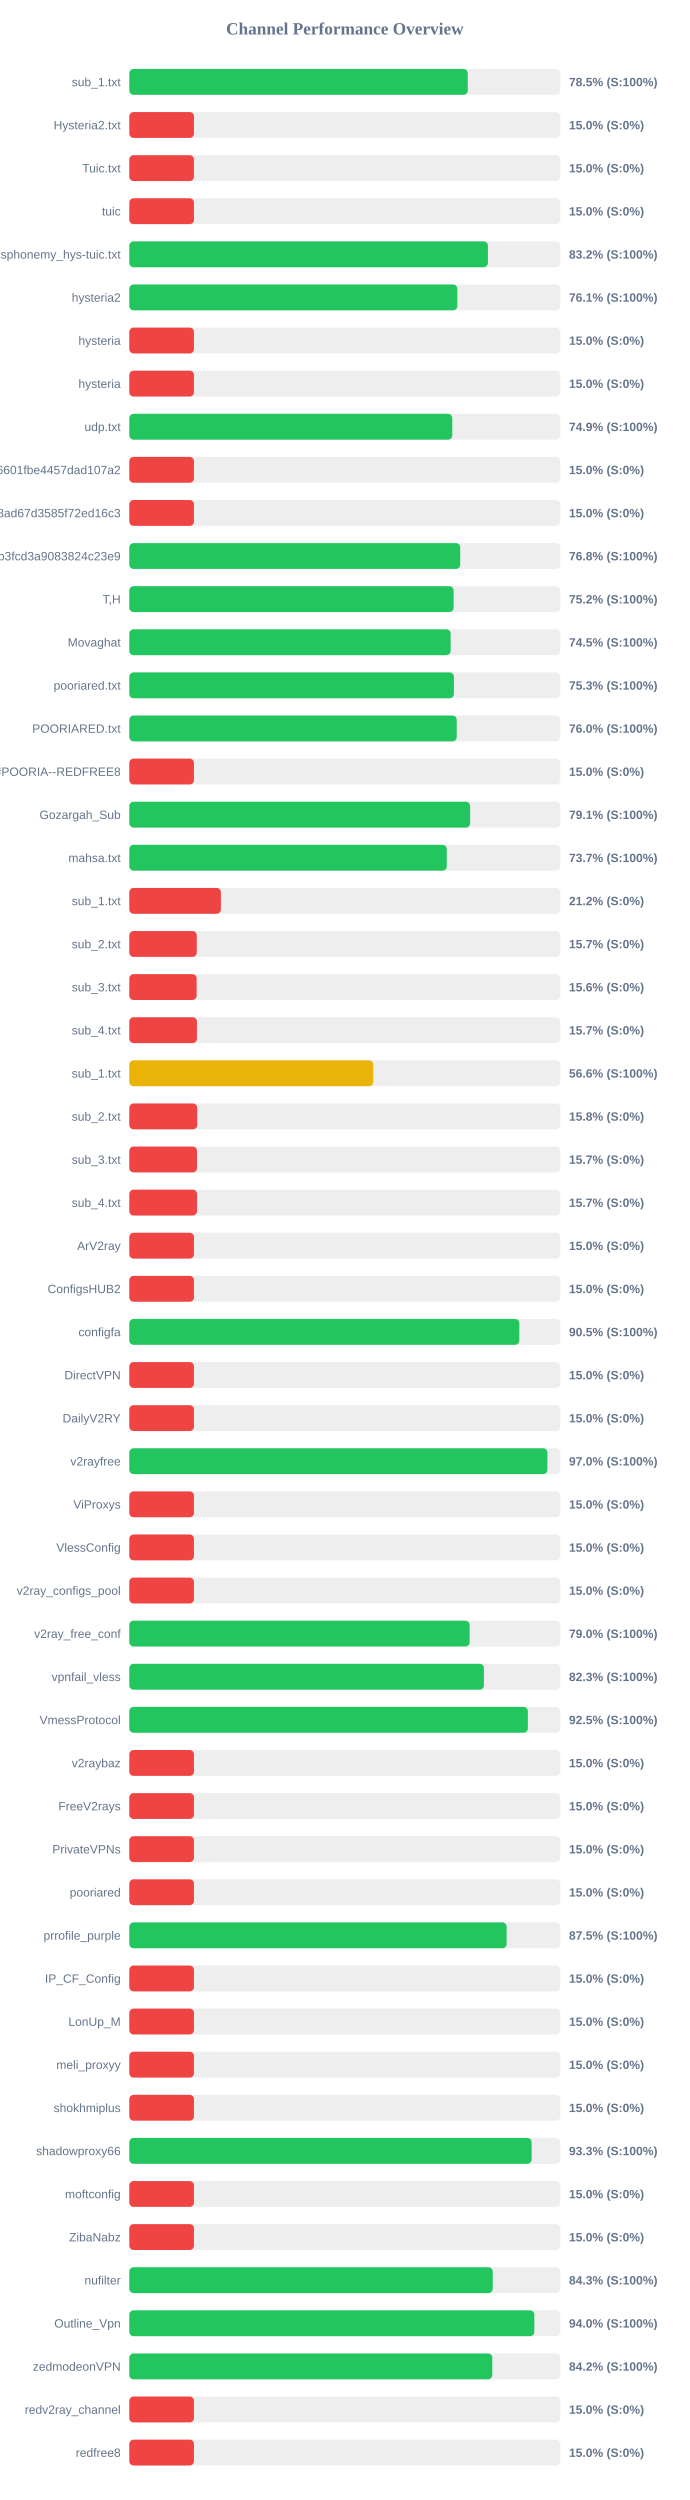
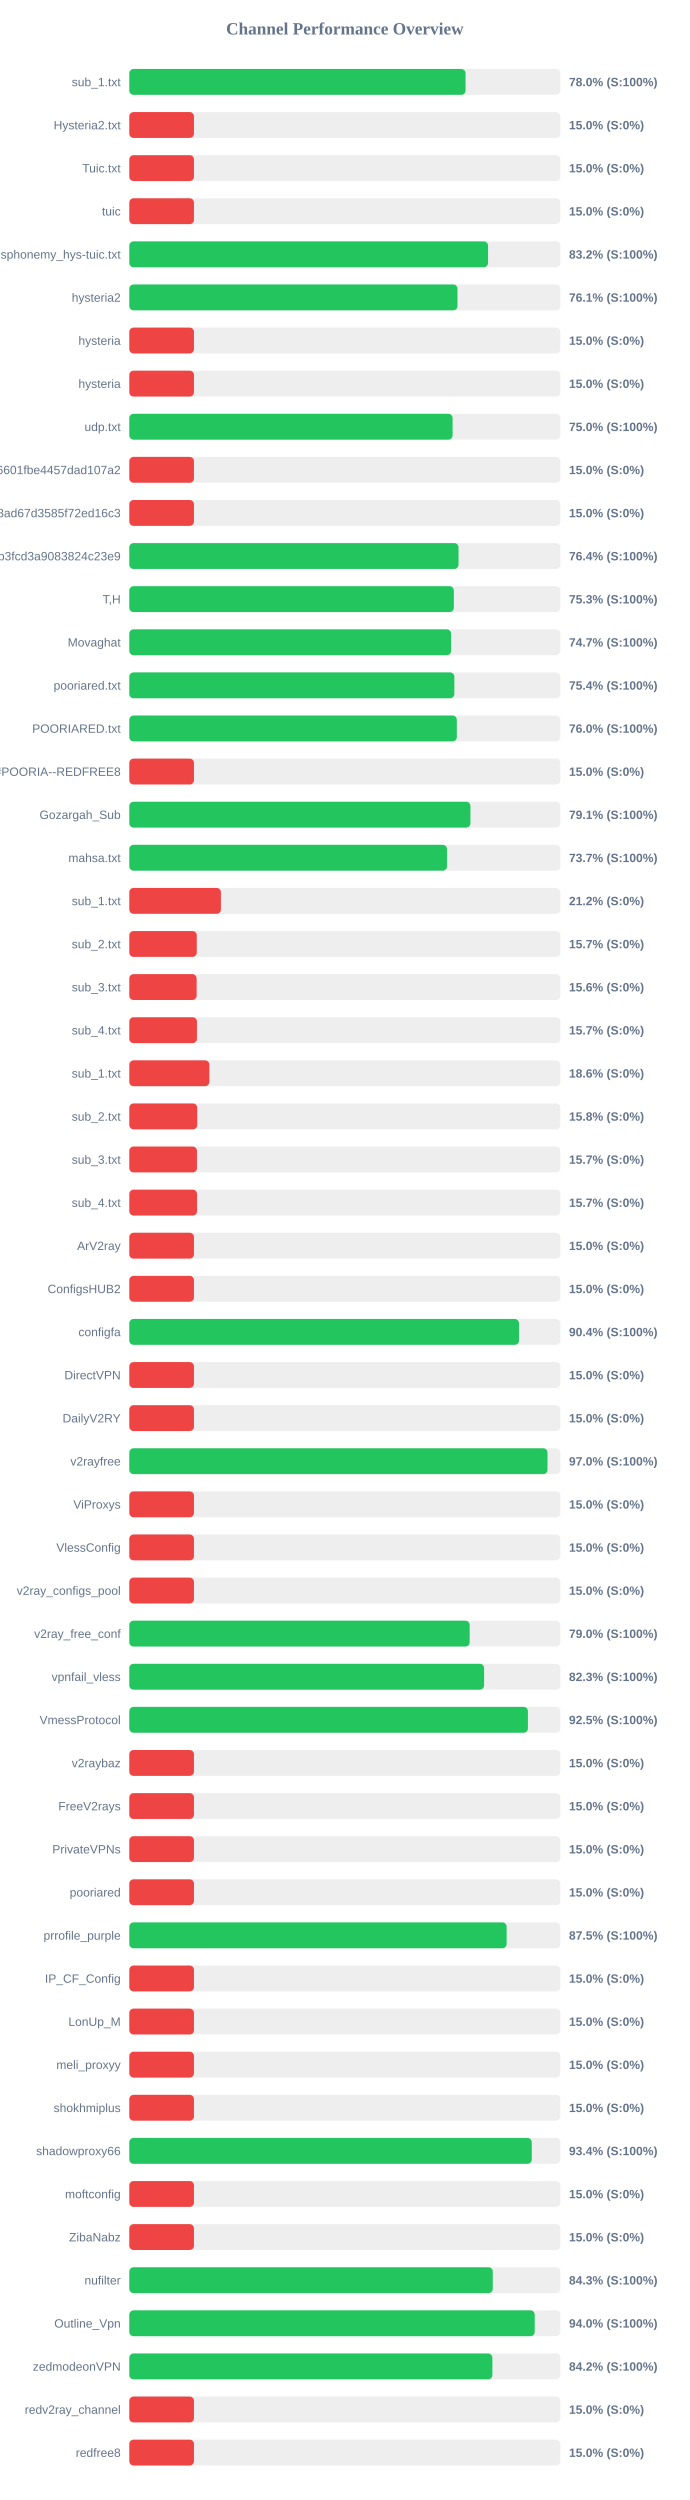
<svg xmlns="http://www.w3.org/2000/svg" width="800" height="2900" version="1.1">
  <style>
        .row { font: 14px Arial; fill: #64748b; }
        .score { font: bold 14px Arial; fill: #64748b; }
    </style>
  <text x="400" y="40" text-anchor="middle" font-size="20px" font-weight="bold" fill="#64748b">Channel Performance Overview</text>
  <rect x="150" y="80" width="500" height="30" fill="#eee" rx="5" />
-   <rect x="150" y="80" width="392.6" height="30" fill="#22c55e" rx="5" />
+   <rect x="150" y="80" width="390.05" height="30" fill="#22c55e" rx="5" />
  <text x="140" y="100" text-anchor="end" class="row">sub_1.txt</text>
-   <text x="660" y="100" text-anchor="start" class="score">78.5% (S:100%)</text>
+   <text x="660" y="100" text-anchor="start" class="score">78.0% (S:100%)</text>
  <rect x="150" y="130" width="500" height="30" fill="#eee" rx="5" />
  <rect x="150" y="130" width="75.0" height="30" fill="#ef4444" rx="5" />
  <text x="140" y="150" text-anchor="end" class="row">Hysteria2.txt</text>
  <text x="660" y="150" text-anchor="start" class="score">15.0% (S:0%)</text>
  <rect x="150" y="180" width="500" height="30" fill="#eee" rx="5" />
  <rect x="150" y="180" width="75.0" height="30" fill="#ef4444" rx="5" />
  <text x="140" y="200" text-anchor="end" class="row">Tuic.txt</text>
  <text x="660" y="200" text-anchor="start" class="score">15.0% (S:0%)</text>
  <rect x="150" y="230" width="500" height="30" fill="#eee" rx="5" />
  <rect x="150" y="230" width="75.0" height="30" fill="#ef4444" rx="5" />
  <text x="140" y="250" text-anchor="end" class="row">tuic</text>
  <text x="660" y="250" text-anchor="start" class="score">15.0% (S:0%)</text>
  <rect x="150" y="280" width="500" height="30" fill="#eee" rx="5" />
-   <rect x="150" y="280" width="416.0" height="30" fill="#22c55e" rx="5" />
+   <rect x="150" y="280" width="416.15" height="30" fill="#22c55e" rx="5" />
  <text x="140" y="300" text-anchor="end" class="row">ndsphonemy_hys-tuic.txt</text>
  <text x="660" y="300" text-anchor="start" class="score">83.2% (S:100%)</text>
  <rect x="150" y="330" width="500" height="30" fill="#eee" rx="5" />
-   <rect x="150" y="330" width="380.5" height="30" fill="#22c55e" rx="5" />
+   <rect x="150" y="330" width="380.7" height="30" fill="#22c55e" rx="5" />
  <text x="140" y="350" text-anchor="end" class="row">hysteria2</text>
  <text x="660" y="350" text-anchor="start" class="score">76.1% (S:100%)</text>
  <rect x="150" y="380" width="500" height="30" fill="#eee" rx="5" />
  <rect x="150" y="380" width="75.0" height="30" fill="#ef4444" rx="5" />
  <text x="140" y="400" text-anchor="end" class="row">hysteria</text>
  <text x="660" y="400" text-anchor="start" class="score">15.0% (S:0%)</text>
  <rect x="150" y="430" width="500" height="30" fill="#eee" rx="5" />
  <rect x="150" y="430" width="75.0" height="30" fill="#ef4444" rx="5" />
  <text x="140" y="450" text-anchor="end" class="row">hysteria</text>
  <text x="660" y="450" text-anchor="start" class="score">15.0% (S:0%)</text>
  <rect x="150" y="480" width="500" height="30" fill="#eee" rx="5" />
-   <rect x="150" y="480" width="374.65" height="30" fill="#22c55e" rx="5" />
+   <rect x="150" y="480" width="375.0" height="30" fill="#22c55e" rx="5" />
  <text x="140" y="500" text-anchor="end" class="row">udp.txt</text>
-   <text x="660" y="500" text-anchor="start" class="score">74.9% (S:100%)</text>
+   <text x="660" y="500" text-anchor="start" class="score">75.0% (S:100%)</text>
  <rect x="150" y="530" width="500" height="30" fill="#eee" rx="5" />
  <rect x="150" y="530" width="75.0" height="30" fill="#ef4444" rx="5" />
  <text x="140" y="550" text-anchor="end" class="row">6ca22ad3b96aa6601fbe4457dad107a2</text>
  <text x="660" y="550" text-anchor="start" class="score">15.0% (S:0%)</text>
  <rect x="150" y="580" width="500" height="30" fill="#eee" rx="5" />
  <rect x="150" y="580" width="75.0" height="30" fill="#ef4444" rx="5" />
  <text x="140" y="600" text-anchor="end" class="row">d2ddf60933dd08ad67d3585f72ed16c3</text>
  <text x="660" y="600" text-anchor="start" class="score">15.0% (S:0%)</text>
  <rect x="150" y="630" width="500" height="30" fill="#eee" rx="5" />
-   <rect x="150" y="630" width="383.85" height="30" fill="#22c55e" rx="5" />
+   <rect x="150" y="630" width="381.9" height="30" fill="#22c55e" rx="5" />
  <text x="140" y="650" text-anchor="end" class="row">subscribe?token=8bc38a0c131e9b3fcd3a9083824c23e9</text>
-   <text x="660" y="650" text-anchor="start" class="score">76.8% (S:100%)</text>
+   <text x="660" y="650" text-anchor="start" class="score">76.4% (S:100%)</text>
  <rect x="150" y="680" width="500" height="30" fill="#eee" rx="5" />
-   <rect x="150" y="680" width="376.2" height="30" fill="#22c55e" rx="5" />
+   <rect x="150" y="680" width="376.45" height="30" fill="#22c55e" rx="5" />
  <text x="140" y="700" text-anchor="end" class="row">T,H</text>
-   <text x="660" y="700" text-anchor="start" class="score">75.2% (S:100%)</text>
+   <text x="660" y="700" text-anchor="start" class="score">75.3% (S:100%)</text>
  <rect x="150" y="730" width="500" height="30" fill="#eee" rx="5" />
-   <rect x="150" y="730" width="372.75" height="30" fill="#22c55e" rx="5" />
+   <rect x="150" y="730" width="373.25" height="30" fill="#22c55e" rx="5" />
  <text x="140" y="750" text-anchor="end" class="row">Movaghat</text>
-   <text x="660" y="750" text-anchor="start" class="score">74.5% (S:100%)</text>
+   <text x="660" y="750" text-anchor="start" class="score">74.7% (S:100%)</text>
  <rect x="150" y="780" width="500" height="30" fill="#eee" rx="5" />
-   <rect x="150" y="780" width="376.55" height="30" fill="#22c55e" rx="5" />
+   <rect x="150" y="780" width="377.05" height="30" fill="#22c55e" rx="5" />
  <text x="140" y="800" text-anchor="end" class="row">pooriared.txt</text>
-   <text x="660" y="800" text-anchor="start" class="score">75.3% (S:100%)</text>
+   <text x="660" y="800" text-anchor="start" class="score">75.4% (S:100%)</text>
  <rect x="150" y="830" width="500" height="30" fill="#eee" rx="5" />
-   <rect x="150" y="830" width="379.8" height="30" fill="#22c55e" rx="5" />
+   <rect x="150" y="830" width="379.9" height="30" fill="#22c55e" rx="5" />
  <text x="140" y="850" text-anchor="end" class="row">POORIARED.txt</text>
  <text x="660" y="850" text-anchor="start" class="score">76.0% (S:100%)</text>
  <rect x="150" y="880" width="500" height="30" fill="#eee" rx="5" />
  <rect x="150" y="880" width="75.0" height="30" fill="#ef4444" rx="5" />
  <text x="140" y="900" text-anchor="end" class="row">POORIA--REDFREE8.txt#POORIA--REDFREE8</text>
  <text x="660" y="900" text-anchor="start" class="score">15.0% (S:0%)</text>
  <rect x="150" y="930" width="500" height="30" fill="#eee" rx="5" />
-   <rect x="150" y="930" width="395.35" height="30" fill="#22c55e" rx="5" />
+   <rect x="150" y="930" width="395.7" height="30" fill="#22c55e" rx="5" />
  <text x="140" y="950" text-anchor="end" class="row">Gozargah_Sub</text>
  <text x="660" y="950" text-anchor="start" class="score">79.1% (S:100%)</text>
  <rect x="150" y="980" width="500" height="30" fill="#eee" rx="5" />
-   <rect x="150" y="980" width="368.25" height="30" fill="#22c55e" rx="5" />
+   <rect x="150" y="980" width="368.5" height="30" fill="#22c55e" rx="5" />
  <text x="140" y="1000" text-anchor="end" class="row">mahsa.txt</text>
  <text x="660" y="1000" text-anchor="start" class="score">73.7% (S:100%)</text>
  <rect x="150" y="1030" width="500" height="30" fill="#eee" rx="5" />
  <rect x="150" y="1030" width="106.25" height="30" fill="#ef4444" rx="5" />
  <text x="140" y="1050" text-anchor="end" class="row">sub_1.txt</text>
  <text x="660" y="1050" text-anchor="start" class="score">21.2% (S:0%)</text>
  <rect x="150" y="1080" width="500" height="30" fill="#eee" rx="5" />
  <rect x="150" y="1080" width="78.25" height="30" fill="#ef4444" rx="5" />
  <text x="140" y="1100" text-anchor="end" class="row">sub_2.txt</text>
  <text x="660" y="1100" text-anchor="start" class="score">15.7% (S:0%)</text>
  <rect x="150" y="1130" width="500" height="30" fill="#eee" rx="5" />
  <rect x="150" y="1130" width="78.1" height="30" fill="#ef4444" rx="5" />
  <text x="140" y="1150" text-anchor="end" class="row">sub_3.txt</text>
  <text x="660" y="1150" text-anchor="start" class="score">15.6% (S:0%)</text>
  <rect x="150" y="1180" width="500" height="30" fill="#eee" rx="5" />
  <rect x="150" y="1180" width="78.45" height="30" fill="#ef4444" rx="5" />
  <text x="140" y="1200" text-anchor="end" class="row">sub_4.txt</text>
  <text x="660" y="1200" text-anchor="start" class="score">15.7% (S:0%)</text>
  <rect x="150" y="1230" width="500" height="30" fill="#eee" rx="5" />
-   <rect x="150" y="1230" width="283.0" height="30" fill="#eab308" rx="5" />
+   <rect x="150" y="1230" width="92.85" height="30" fill="#ef4444" rx="5" />
  <text x="140" y="1250" text-anchor="end" class="row">sub_1.txt</text>
-   <text x="660" y="1250" text-anchor="start" class="score">56.6% (S:100%)</text>
+   <text x="660" y="1250" text-anchor="start" class="score">18.6% (S:0%)</text>
  <rect x="150" y="1280" width="500" height="30" fill="#eee" rx="5" />
  <rect x="150" y="1280" width="78.75" height="30" fill="#ef4444" rx="5" />
  <text x="140" y="1300" text-anchor="end" class="row">sub_2.txt</text>
  <text x="660" y="1300" text-anchor="start" class="score">15.8% (S:0%)</text>
  <rect x="150" y="1330" width="500" height="30" fill="#eee" rx="5" />
  <rect x="150" y="1330" width="78.5" height="30" fill="#ef4444" rx="5" />
  <text x="140" y="1350" text-anchor="end" class="row">sub_3.txt</text>
  <text x="660" y="1350" text-anchor="start" class="score">15.7% (S:0%)</text>
  <rect x="150" y="1380" width="500" height="30" fill="#eee" rx="5" />
  <rect x="150" y="1380" width="78.55" height="30" fill="#ef4444" rx="5" />
  <text x="140" y="1400" text-anchor="end" class="row">sub_4.txt</text>
  <text x="660" y="1400" text-anchor="start" class="score">15.7% (S:0%)</text>
  <rect x="150" y="1430" width="500" height="30" fill="#eee" rx="5" />
  <rect x="150" y="1430" width="75.0" height="30" fill="#ef4444" rx="5" />
  <text x="140" y="1450" text-anchor="end" class="row">ArV2ray</text>
  <text x="660" y="1450" text-anchor="start" class="score">15.0% (S:0%)</text>
  <rect x="150" y="1480" width="500" height="30" fill="#eee" rx="5" />
  <rect x="150" y="1480" width="75.0" height="30" fill="#ef4444" rx="5" />
  <text x="140" y="1500" text-anchor="end" class="row">ConfigsHUB2</text>
  <text x="660" y="1500" text-anchor="start" class="score">15.0% (S:0%)</text>
  <rect x="150" y="1530" width="500" height="30" fill="#eee" rx="5" />
-   <rect x="150" y="1530" width="452.4" height="30" fill="#22c55e" rx="5" />
+   <rect x="150" y="1530" width="452.05" height="30" fill="#22c55e" rx="5" />
  <text x="140" y="1550" text-anchor="end" class="row">configfa</text>
-   <text x="660" y="1550" text-anchor="start" class="score">90.5% (S:100%)</text>
+   <text x="660" y="1550" text-anchor="start" class="score">90.4% (S:100%)</text>
  <rect x="150" y="1580" width="500" height="30" fill="#eee" rx="5" />
  <rect x="150" y="1580" width="75.0" height="30" fill="#ef4444" rx="5" />
  <text x="140" y="1600" text-anchor="end" class="row">DirectVPN</text>
  <text x="660" y="1600" text-anchor="start" class="score">15.0% (S:0%)</text>
  <rect x="150" y="1630" width="500" height="30" fill="#eee" rx="5" />
  <rect x="150" y="1630" width="75.0" height="30" fill="#ef4444" rx="5" />
  <text x="140" y="1650" text-anchor="end" class="row">DailyV2RY</text>
  <text x="660" y="1650" text-anchor="start" class="score">15.0% (S:0%)</text>
  <rect x="150" y="1680" width="500" height="30" fill="#eee" rx="5" />
-   <rect x="150" y="1680" width="485.0" height="30" fill="#22c55e" rx="5" />
+   <rect x="150" y="1680" width="485.1" height="30" fill="#22c55e" rx="5" />
  <text x="140" y="1700" text-anchor="end" class="row">v2rayfree</text>
  <text x="660" y="1700" text-anchor="start" class="score">97.0% (S:100%)</text>
  <rect x="150" y="1730" width="500" height="30" fill="#eee" rx="5" />
  <rect x="150" y="1730" width="75.0" height="30" fill="#ef4444" rx="5" />
  <text x="140" y="1750" text-anchor="end" class="row">ViProxys</text>
  <text x="660" y="1750" text-anchor="start" class="score">15.0% (S:0%)</text>
  <rect x="150" y="1780" width="500" height="30" fill="#eee" rx="5" />
  <rect x="150" y="1780" width="75.0" height="30" fill="#ef4444" rx="5" />
  <text x="140" y="1800" text-anchor="end" class="row">VlessConfig</text>
  <text x="660" y="1800" text-anchor="start" class="score">15.0% (S:0%)</text>
  <rect x="150" y="1830" width="500" height="30" fill="#eee" rx="5" />
  <rect x="150" y="1830" width="75.0" height="30" fill="#ef4444" rx="5" />
  <text x="140" y="1850" text-anchor="end" class="row">v2ray_configs_pool</text>
  <text x="660" y="1850" text-anchor="start" class="score">15.0% (S:0%)</text>
  <rect x="150" y="1880" width="500" height="30" fill="#eee" rx="5" />
-   <rect x="150" y="1880" width="394.75" height="30" fill="#22c55e" rx="5" />
+   <rect x="150" y="1880" width="394.8" height="30" fill="#22c55e" rx="5" />
  <text x="140" y="1900" text-anchor="end" class="row">v2ray_free_conf</text>
  <text x="660" y="1900" text-anchor="start" class="score">79.0% (S:100%)</text>
  <rect x="150" y="1930" width="500" height="30" fill="#eee" rx="5" />
-   <rect x="150" y="1930" width="411.35" height="30" fill="#22c55e" rx="5" />
+   <rect x="150" y="1930" width="411.55" height="30" fill="#22c55e" rx="5" />
  <text x="140" y="1950" text-anchor="end" class="row">vpnfail_vless</text>
  <text x="660" y="1950" text-anchor="start" class="score">82.3% (S:100%)</text>
  <rect x="150" y="1980" width="500" height="30" fill="#eee" rx="5" />
-   <rect x="150" y="1980" width="462.3" height="30" fill="#22c55e" rx="5" />
+   <rect x="150" y="1980" width="462.4" height="30" fill="#22c55e" rx="5" />
  <text x="140" y="2000" text-anchor="end" class="row">VmessProtocol</text>
  <text x="660" y="2000" text-anchor="start" class="score">92.5% (S:100%)</text>
  <rect x="150" y="2030" width="500" height="30" fill="#eee" rx="5" />
  <rect x="150" y="2030" width="75.0" height="30" fill="#ef4444" rx="5" />
  <text x="140" y="2050" text-anchor="end" class="row">v2raybaz</text>
  <text x="660" y="2050" text-anchor="start" class="score">15.0% (S:0%)</text>
  <rect x="150" y="2080" width="500" height="30" fill="#eee" rx="5" />
  <rect x="150" y="2080" width="75.0" height="30" fill="#ef4444" rx="5" />
  <text x="140" y="2100" text-anchor="end" class="row">FreeV2rays</text>
  <text x="660" y="2100" text-anchor="start" class="score">15.0% (S:0%)</text>
  <rect x="150" y="2130" width="500" height="30" fill="#eee" rx="5" />
  <rect x="150" y="2130" width="75.0" height="30" fill="#ef4444" rx="5" />
  <text x="140" y="2150" text-anchor="end" class="row">PrivateVPNs</text>
  <text x="660" y="2150" text-anchor="start" class="score">15.0% (S:0%)</text>
  <rect x="150" y="2180" width="500" height="30" fill="#eee" rx="5" />
  <rect x="150" y="2180" width="75.0" height="30" fill="#ef4444" rx="5" />
  <text x="140" y="2200" text-anchor="end" class="row">pooriared</text>
  <text x="660" y="2200" text-anchor="start" class="score">15.0% (S:0%)</text>
  <rect x="150" y="2230" width="500" height="30" fill="#eee" rx="5" />
  <rect x="150" y="2230" width="437.7" height="30" fill="#22c55e" rx="5" />
  <text x="140" y="2250" text-anchor="end" class="row">prrofile_purple</text>
  <text x="660" y="2250" text-anchor="start" class="score">87.5% (S:100%)</text>
  <rect x="150" y="2280" width="500" height="30" fill="#eee" rx="5" />
  <rect x="150" y="2280" width="75.0" height="30" fill="#ef4444" rx="5" />
  <text x="140" y="2300" text-anchor="end" class="row">IP_CF_Config</text>
  <text x="660" y="2300" text-anchor="start" class="score">15.0% (S:0%)</text>
  <rect x="150" y="2330" width="500" height="30" fill="#eee" rx="5" />
  <rect x="150" y="2330" width="75.0" height="30" fill="#ef4444" rx="5" />
  <text x="140" y="2350" text-anchor="end" class="row">LonUp_M</text>
  <text x="660" y="2350" text-anchor="start" class="score">15.0% (S:0%)</text>
  <rect x="150" y="2380" width="500" height="30" fill="#eee" rx="5" />
  <rect x="150" y="2380" width="75.0" height="30" fill="#ef4444" rx="5" />
  <text x="140" y="2400" text-anchor="end" class="row">meli_proxyy</text>
  <text x="660" y="2400" text-anchor="start" class="score">15.0% (S:0%)</text>
  <rect x="150" y="2430" width="500" height="30" fill="#eee" rx="5" />
  <rect x="150" y="2430" width="75.0" height="30" fill="#ef4444" rx="5" />
  <text x="140" y="2450" text-anchor="end" class="row">shokhmiplus</text>
  <text x="660" y="2450" text-anchor="start" class="score">15.0% (S:0%)</text>
  <rect x="150" y="2480" width="500" height="30" fill="#eee" rx="5" />
-   <rect x="150" y="2480" width="466.7" height="30" fill="#22c55e" rx="5" />
+   <rect x="150" y="2480" width="466.85" height="30" fill="#22c55e" rx="5" />
  <text x="140" y="2500" text-anchor="end" class="row">shadowproxy66</text>
-   <text x="660" y="2500" text-anchor="start" class="score">93.3% (S:100%)</text>
+   <text x="660" y="2500" text-anchor="start" class="score">93.4% (S:100%)</text>
  <rect x="150" y="2530" width="500" height="30" fill="#eee" rx="5" />
  <rect x="150" y="2530" width="75.0" height="30" fill="#ef4444" rx="5" />
  <text x="140" y="2550" text-anchor="end" class="row">moftconfig</text>
  <text x="660" y="2550" text-anchor="start" class="score">15.0% (S:0%)</text>
  <rect x="150" y="2580" width="500" height="30" fill="#eee" rx="5" />
  <rect x="150" y="2580" width="75.0" height="30" fill="#ef4444" rx="5" />
  <text x="140" y="2600" text-anchor="end" class="row">ZibaNabz</text>
  <text x="660" y="2600" text-anchor="start" class="score">15.0% (S:0%)</text>
  <rect x="150" y="2630" width="500" height="30" fill="#eee" rx="5" />
-   <rect x="150" y="2630" width="421.55" height="30" fill="#22c55e" rx="5" />
+   <rect x="150" y="2630" width="421.6" height="30" fill="#22c55e" rx="5" />
  <text x="140" y="2650" text-anchor="end" class="row">nufilter</text>
  <text x="660" y="2650" text-anchor="start" class="score">84.3% (S:100%)</text>
  <rect x="150" y="2680" width="500" height="30" fill="#eee" rx="5" />
-   <rect x="150" y="2680" width="469.85" height="30" fill="#22c55e" rx="5" />
+   <rect x="150" y="2680" width="470.25" height="30" fill="#22c55e" rx="5" />
  <text x="140" y="2700" text-anchor="end" class="row">Outline_Vpn</text>
  <text x="660" y="2700" text-anchor="start" class="score">94.0% (S:100%)</text>
  <rect x="150" y="2730" width="500" height="30" fill="#eee" rx="5" />
-   <rect x="150" y="2730" width="421.05" height="30" fill="#22c55e" rx="5" />
+   <rect x="150" y="2730" width="421.15" height="30" fill="#22c55e" rx="5" />
  <text x="140" y="2750" text-anchor="end" class="row">zedmodeonVPN</text>
  <text x="660" y="2750" text-anchor="start" class="score">84.2% (S:100%)</text>
  <rect x="150" y="2780" width="500" height="30" fill="#eee" rx="5" />
  <rect x="150" y="2780" width="75.0" height="30" fill="#ef4444" rx="5" />
  <text x="140" y="2800" text-anchor="end" class="row">redv2ray_channel</text>
  <text x="660" y="2800" text-anchor="start" class="score">15.0% (S:0%)</text>
  <rect x="150" y="2830" width="500" height="30" fill="#eee" rx="5" />
  <rect x="150" y="2830" width="75.0" height="30" fill="#ef4444" rx="5" />
  <text x="140" y="2850" text-anchor="end" class="row">redfree8</text>
  <text x="660" y="2850" text-anchor="start" class="score">15.0% (S:0%)</text>
</svg>
